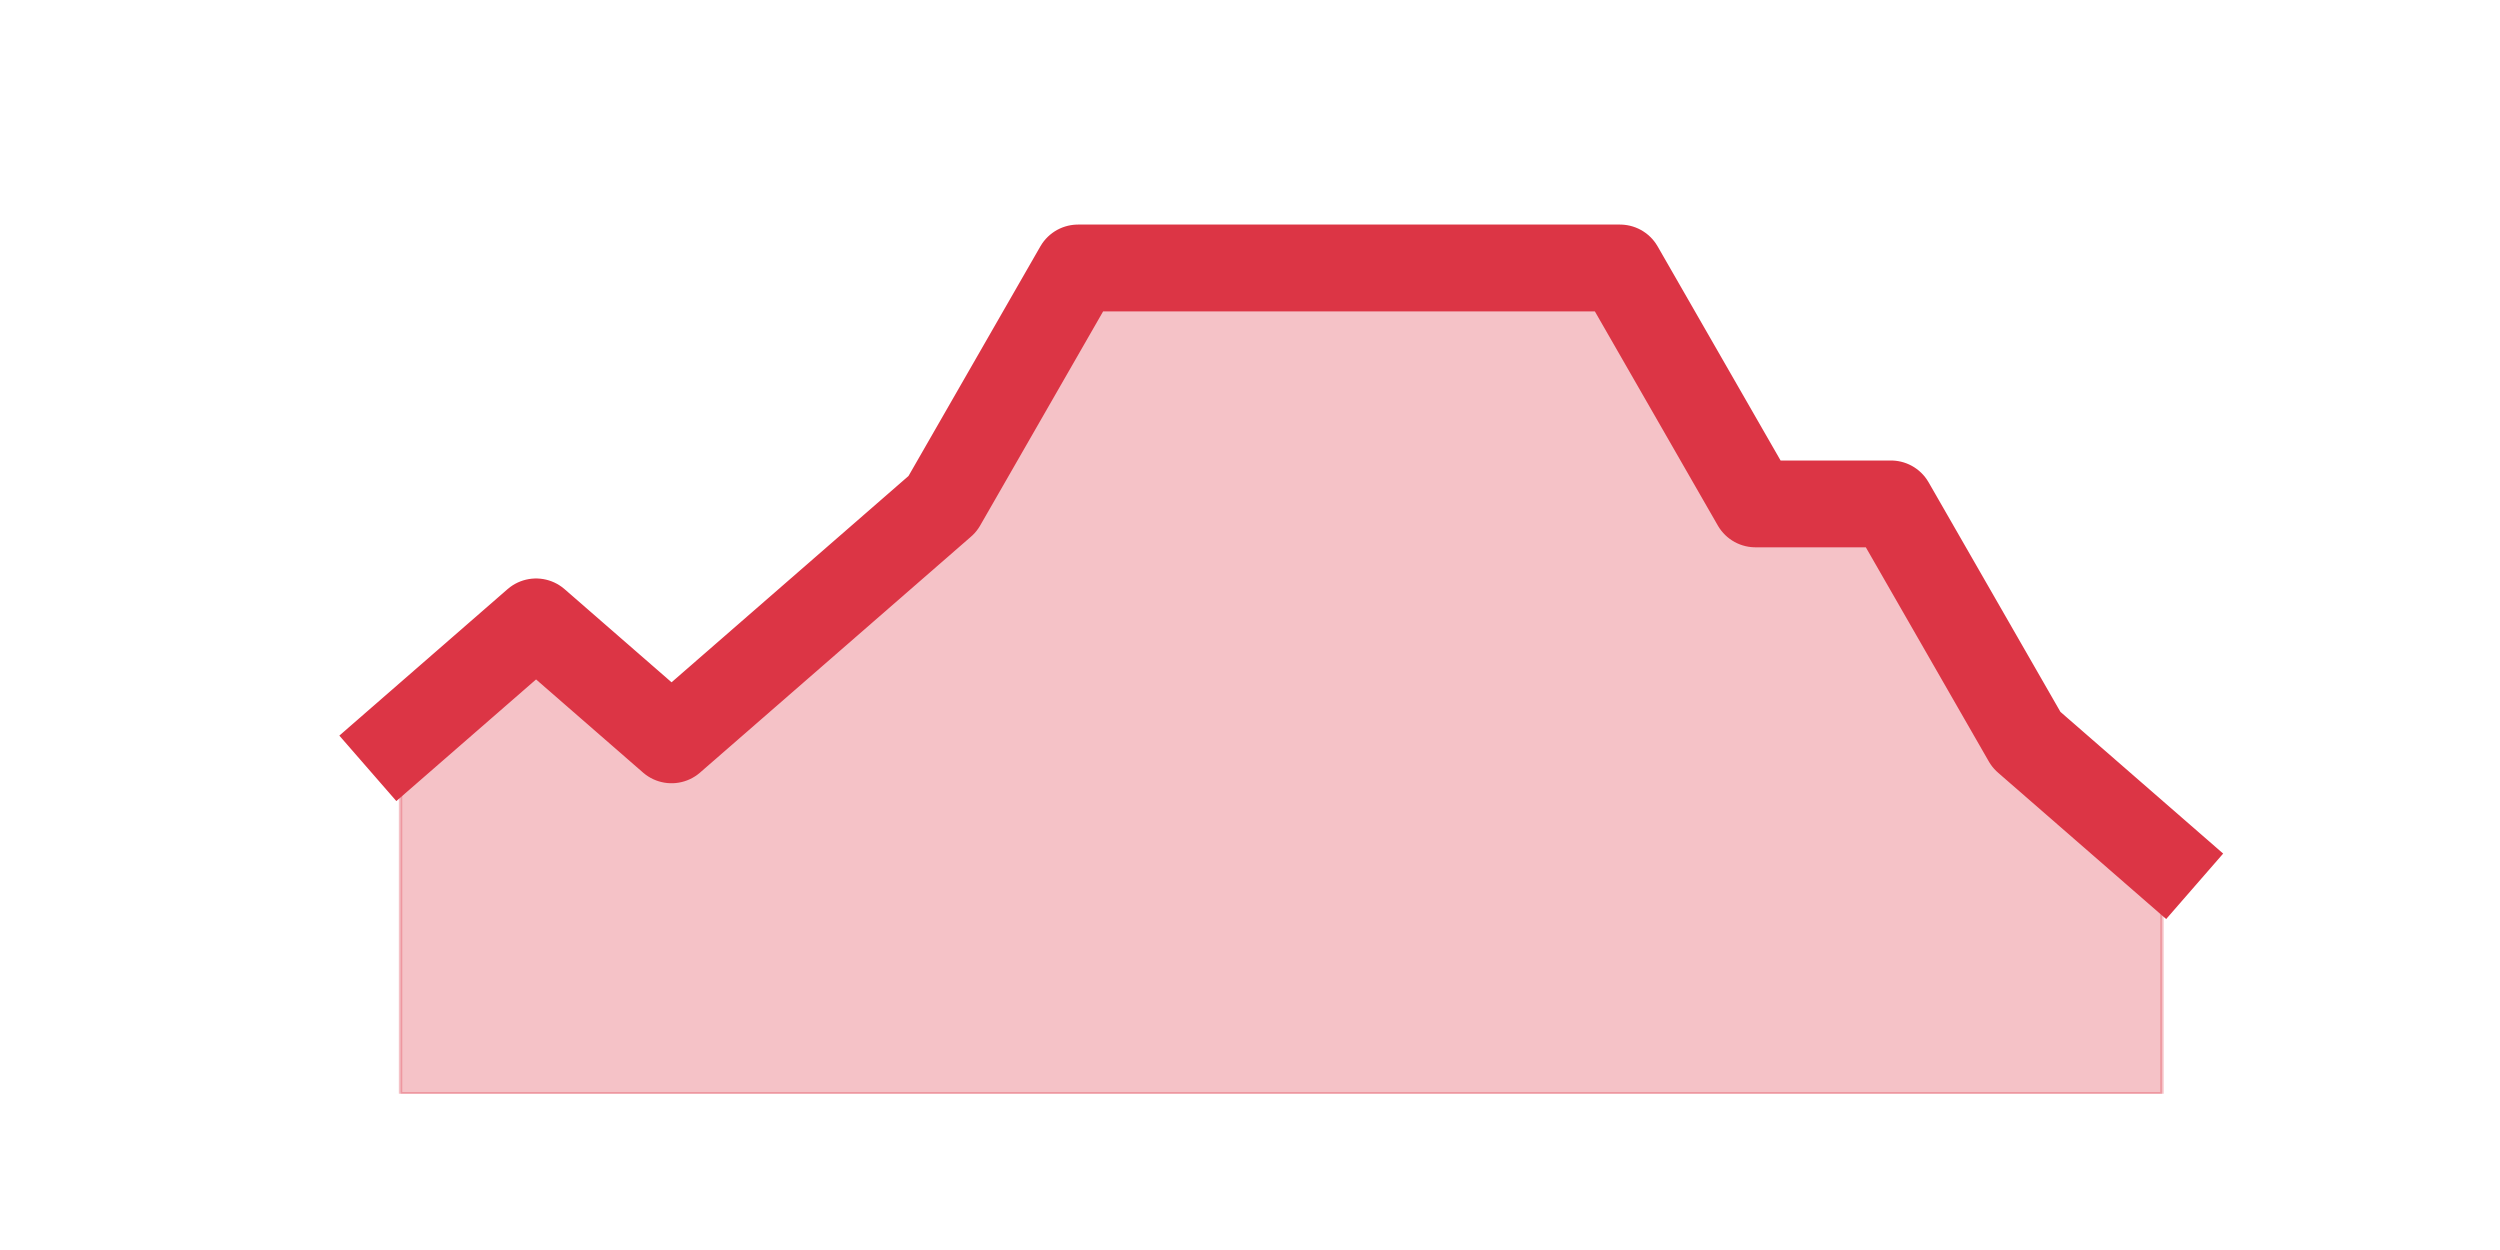
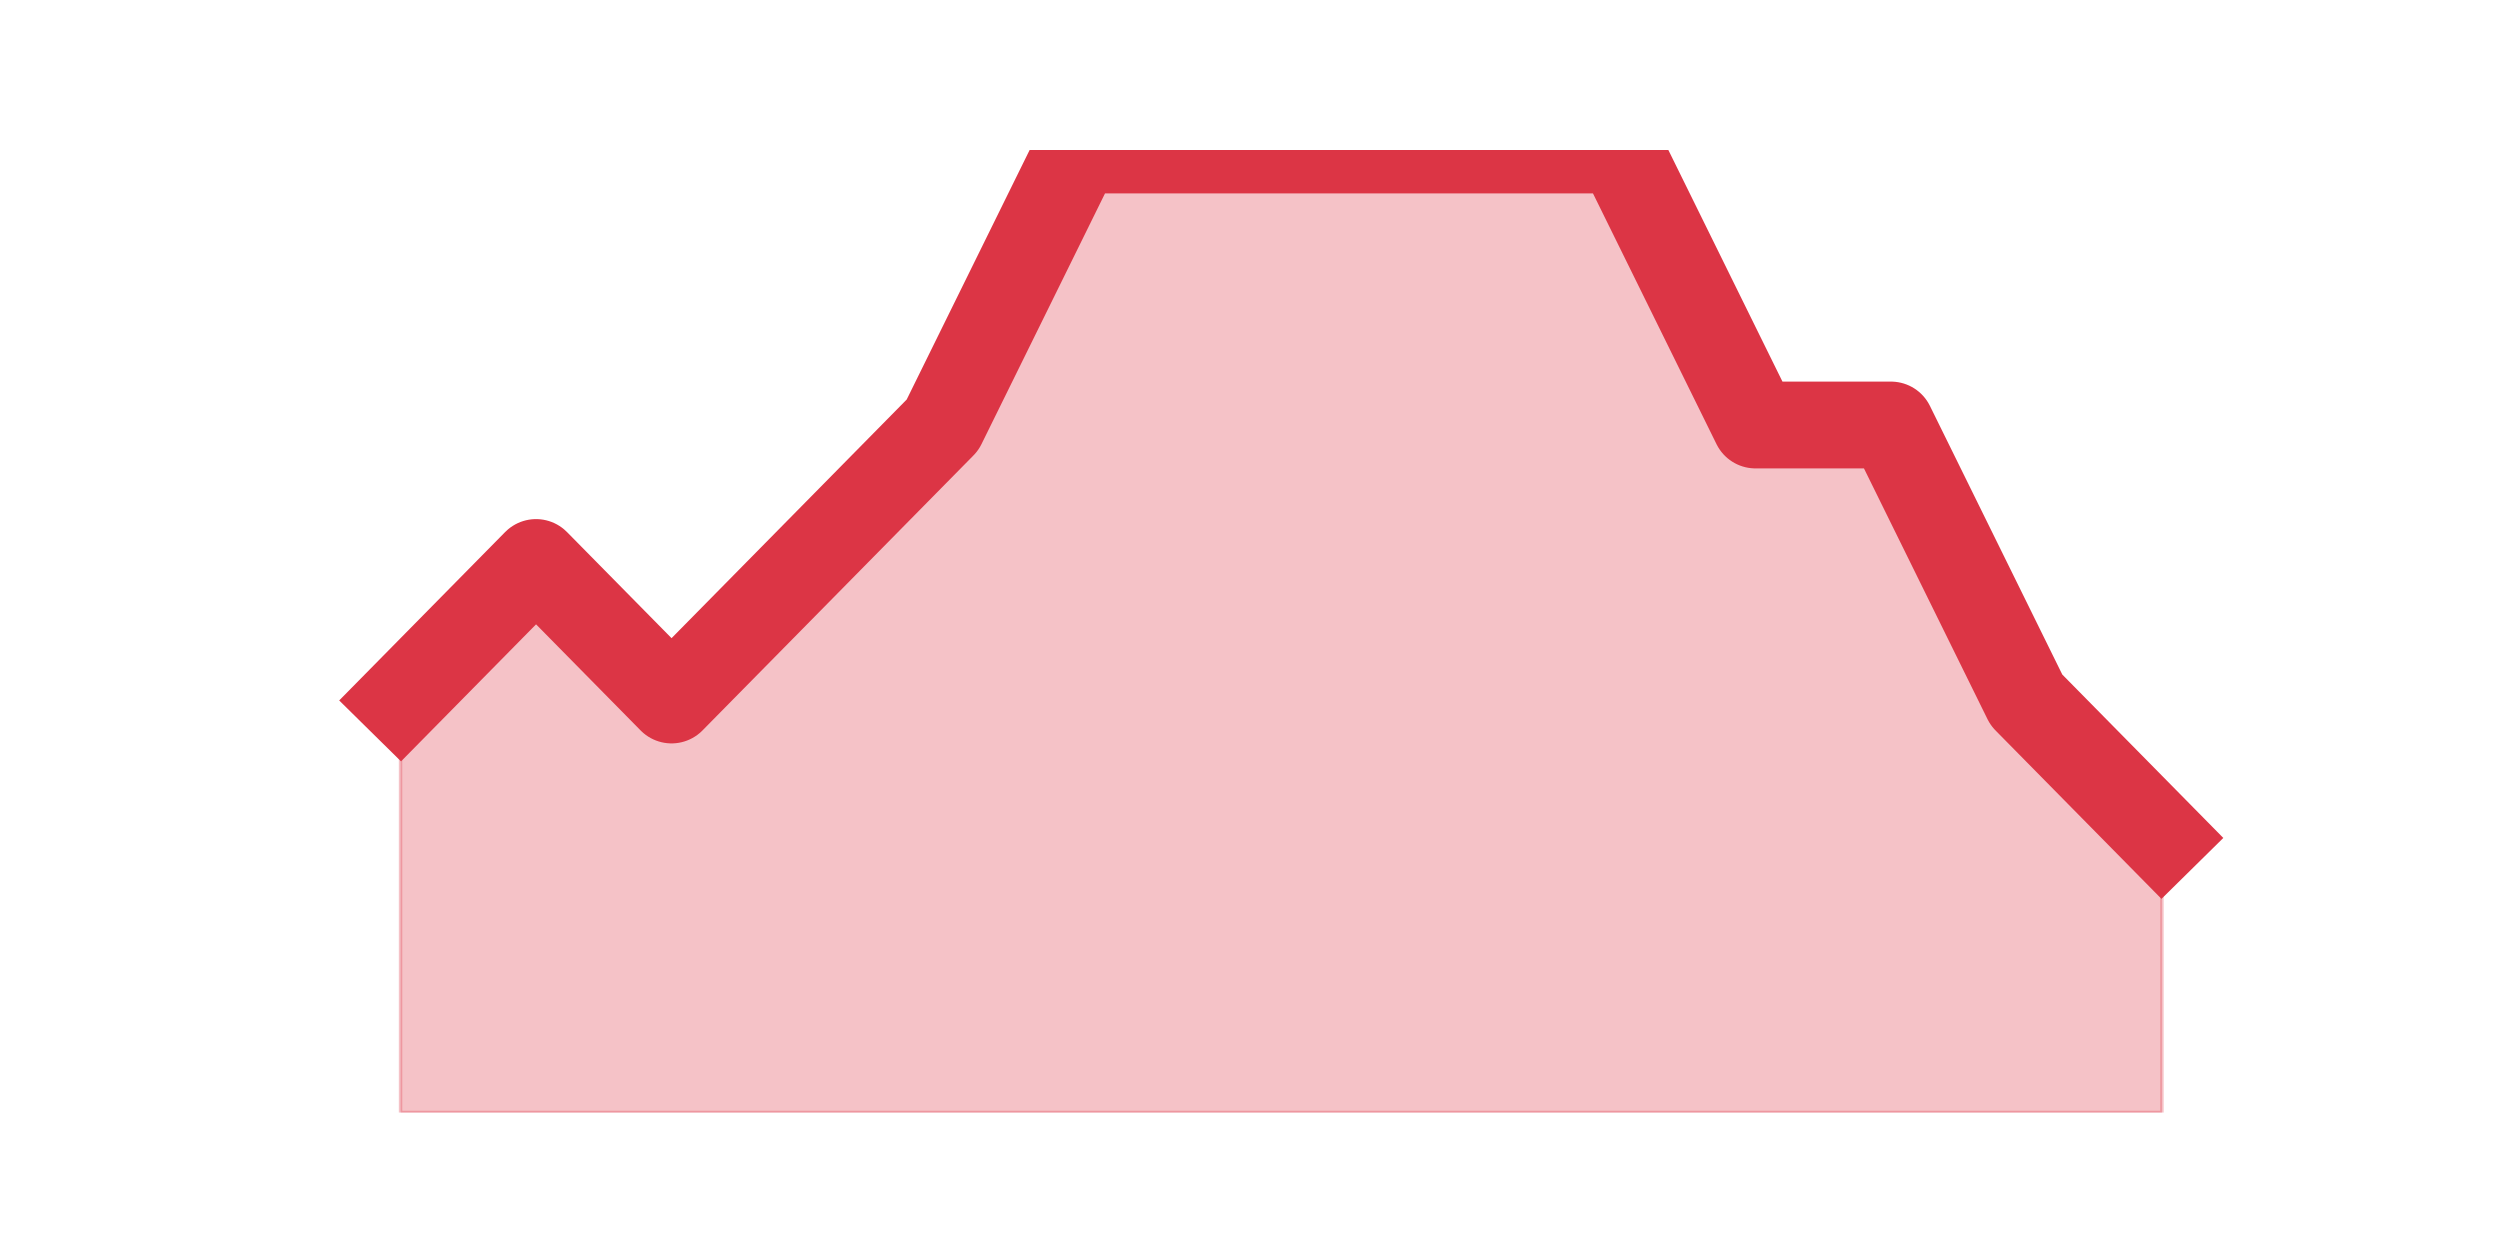
<svg xmlns="http://www.w3.org/2000/svg" xmlns:xlink="http://www.w3.org/1999/xlink" height="360pt" version="1.1" viewBox="0 0 720 360" width="720pt">
  <defs>
    <style type="text/css">*{stroke-linecap:butt;stroke-linejoin:round;}</style>
  </defs>
  <g id="figure_1">
    <g id="patch_1">
      <path d="M 0 360  L 720 360  L 720 0  L 0 0  z " style="fill:none;" />
    </g>
    <g id="axes_1">
      <g id="matplotlib.axis_1" />
      <g id="matplotlib.axis_2" />
      <g id="PolyCollection_1">
        <defs>
-           <path d="M 115.364 -146.925  L 115.364 -45  L 154.385 -45  L 193.406 -45  L 232.427 -45  L 271.448 -45  L 310.469 -45  L 349.49 -45  L 388.51 -45  L 427.531 -45  L 466.552 -45  L 505.573 -45  L 544.594 -45  L 583.615 -45  L 622.636 -45  L 622.636 -112.95  L 622.636 -112.95  L 583.615 -146.925  L 544.594 -214.875  L 505.573 -214.875  L 466.552 -282.825  L 427.531 -282.825  L 388.51 -282.825  L 349.49 -282.825  L 310.469 -282.825  L 271.448 -214.875  L 232.427 -180.9  L 193.406 -146.925  L 154.385 -180.9  L 115.364 -146.925  z " id="m8998c73926" style="stroke:#dc3545;stroke-opacity:0.3;" />
+           <path d="M 115.364 -158.4  L 115.364 -39.6  L 154.385 -39.6  L 193.406 -39.6  L 232.427 -39.6  L 271.448 -39.6  L 310.469 -39.6  L 349.49 -39.6  L 388.51 -39.6  L 427.531 -39.6  L 466.552 -39.6  L 505.573 -39.6  L 544.594 -39.6  L 583.615 -39.6  L 622.636 -39.6  L 622.636 -118.8  L 622.636 -118.8  L 583.615 -158.4  L 544.594 -237.6  L 505.573 -237.6  L 466.552 -316.8  L 427.531 -316.8  L 388.51 -316.8  L 349.49 -316.8  L 310.469 -316.8  L 271.448 -237.6  L 232.427 -198  L 193.406 -158.4  L 154.385 -198  L 115.364 -158.4  z " id="m2565da1c0e" style="stroke:#dc3545;stroke-opacity:0.3;" />
        </defs>
-         <g clip-path="url(#pfeebca2a93)">
-           <use style="fill:#dc3545;fill-opacity:0.3;stroke:#dc3545;stroke-opacity:0.3;" x="0" xlink:href="#m8998c73926" y="360" />
+         <g clip-path="url(#p92798e9083)">
+           <use style="fill:#dc3545;fill-opacity:0.3;stroke:#dc3545;stroke-opacity:0.3;" x="0" xlink:href="#m2565da1c0e" y="360" />
        </g>
      </g>
      <g id="line2d_1">
-         <path clip-path="url(#pfeebca2a93)" d="M 115.364 213.075  L 154.385 179.1  L 193.406 213.075  L 232.427 179.1  L 271.448 145.125  L 310.469 77.175  L 349.49 77.175  L 388.51 77.175  L 427.531 77.175  L 466.552 77.175  L 505.573 145.125  L 544.594 145.125  L 583.615 213.075  L 622.636 247.05  " style="fill:none;stroke:#dc3545;stroke-linecap:square;stroke-width:25;" />
+         <path clip-path="url(#p92798e9083)" d="M 115.364 201.6  L 154.385 162  L 193.406 201.6  L 232.427 162  L 271.448 122.4  L 310.469 43.2  L 349.49 43.2  L 388.51 43.2  L 427.531 43.2  L 466.552 43.2  L 505.573 122.4  L 544.594 122.4  L 583.615 201.6  L 622.636 241.2  " style="fill:none;stroke:#dc3545;stroke-linecap:square;stroke-width:25;" />
      </g>
    </g>
  </g>
  <defs>
-     <clipPath id="pfeebca2a93">
-       <rect height="271.8" width="558" x="90" y="43.2" />
+     <clipPath id="p92798e9083">
+       <rect height="277.2" width="558" x="90" y="43.2" />
    </clipPath>
  </defs>
</svg>
